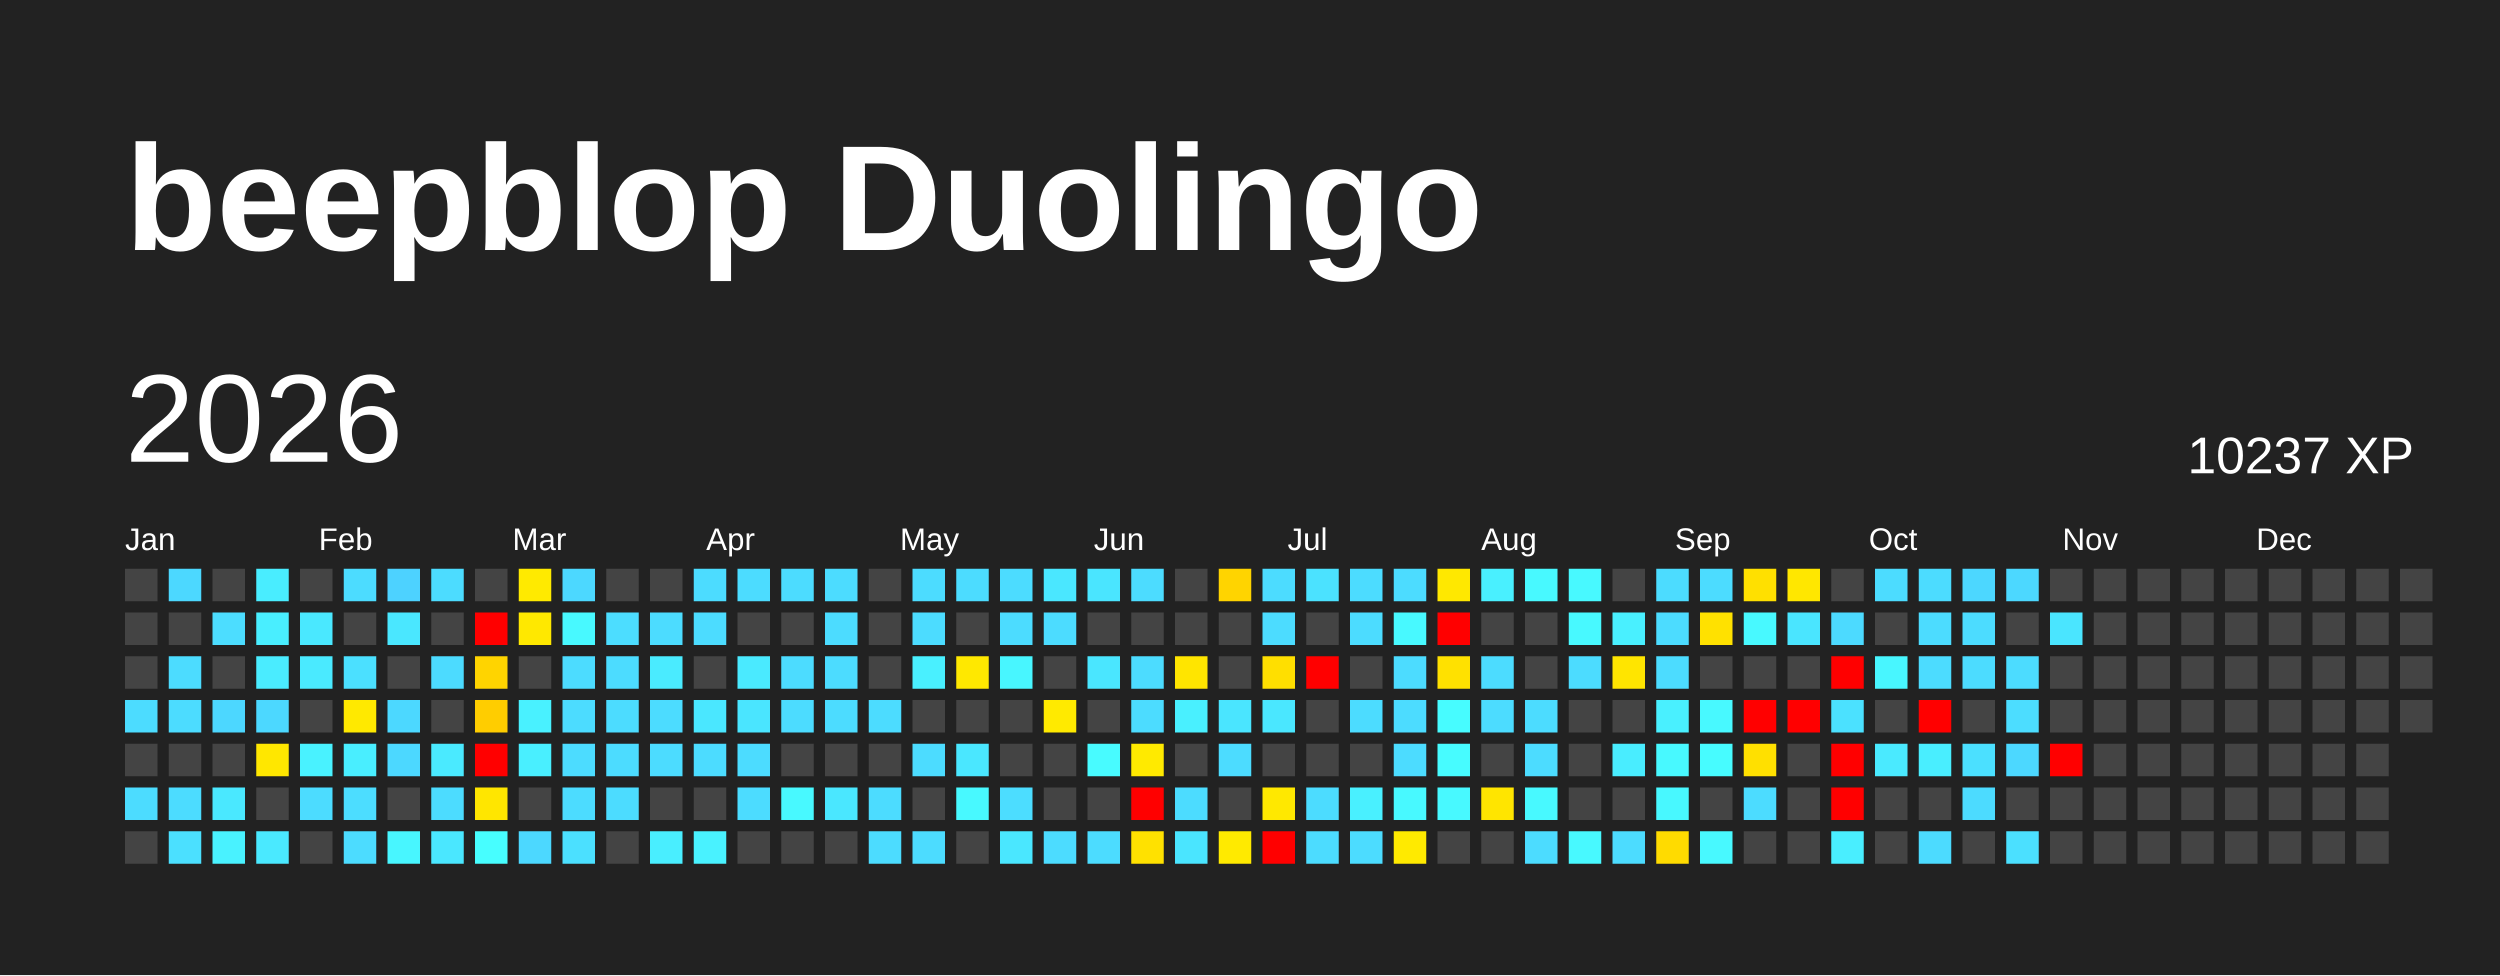
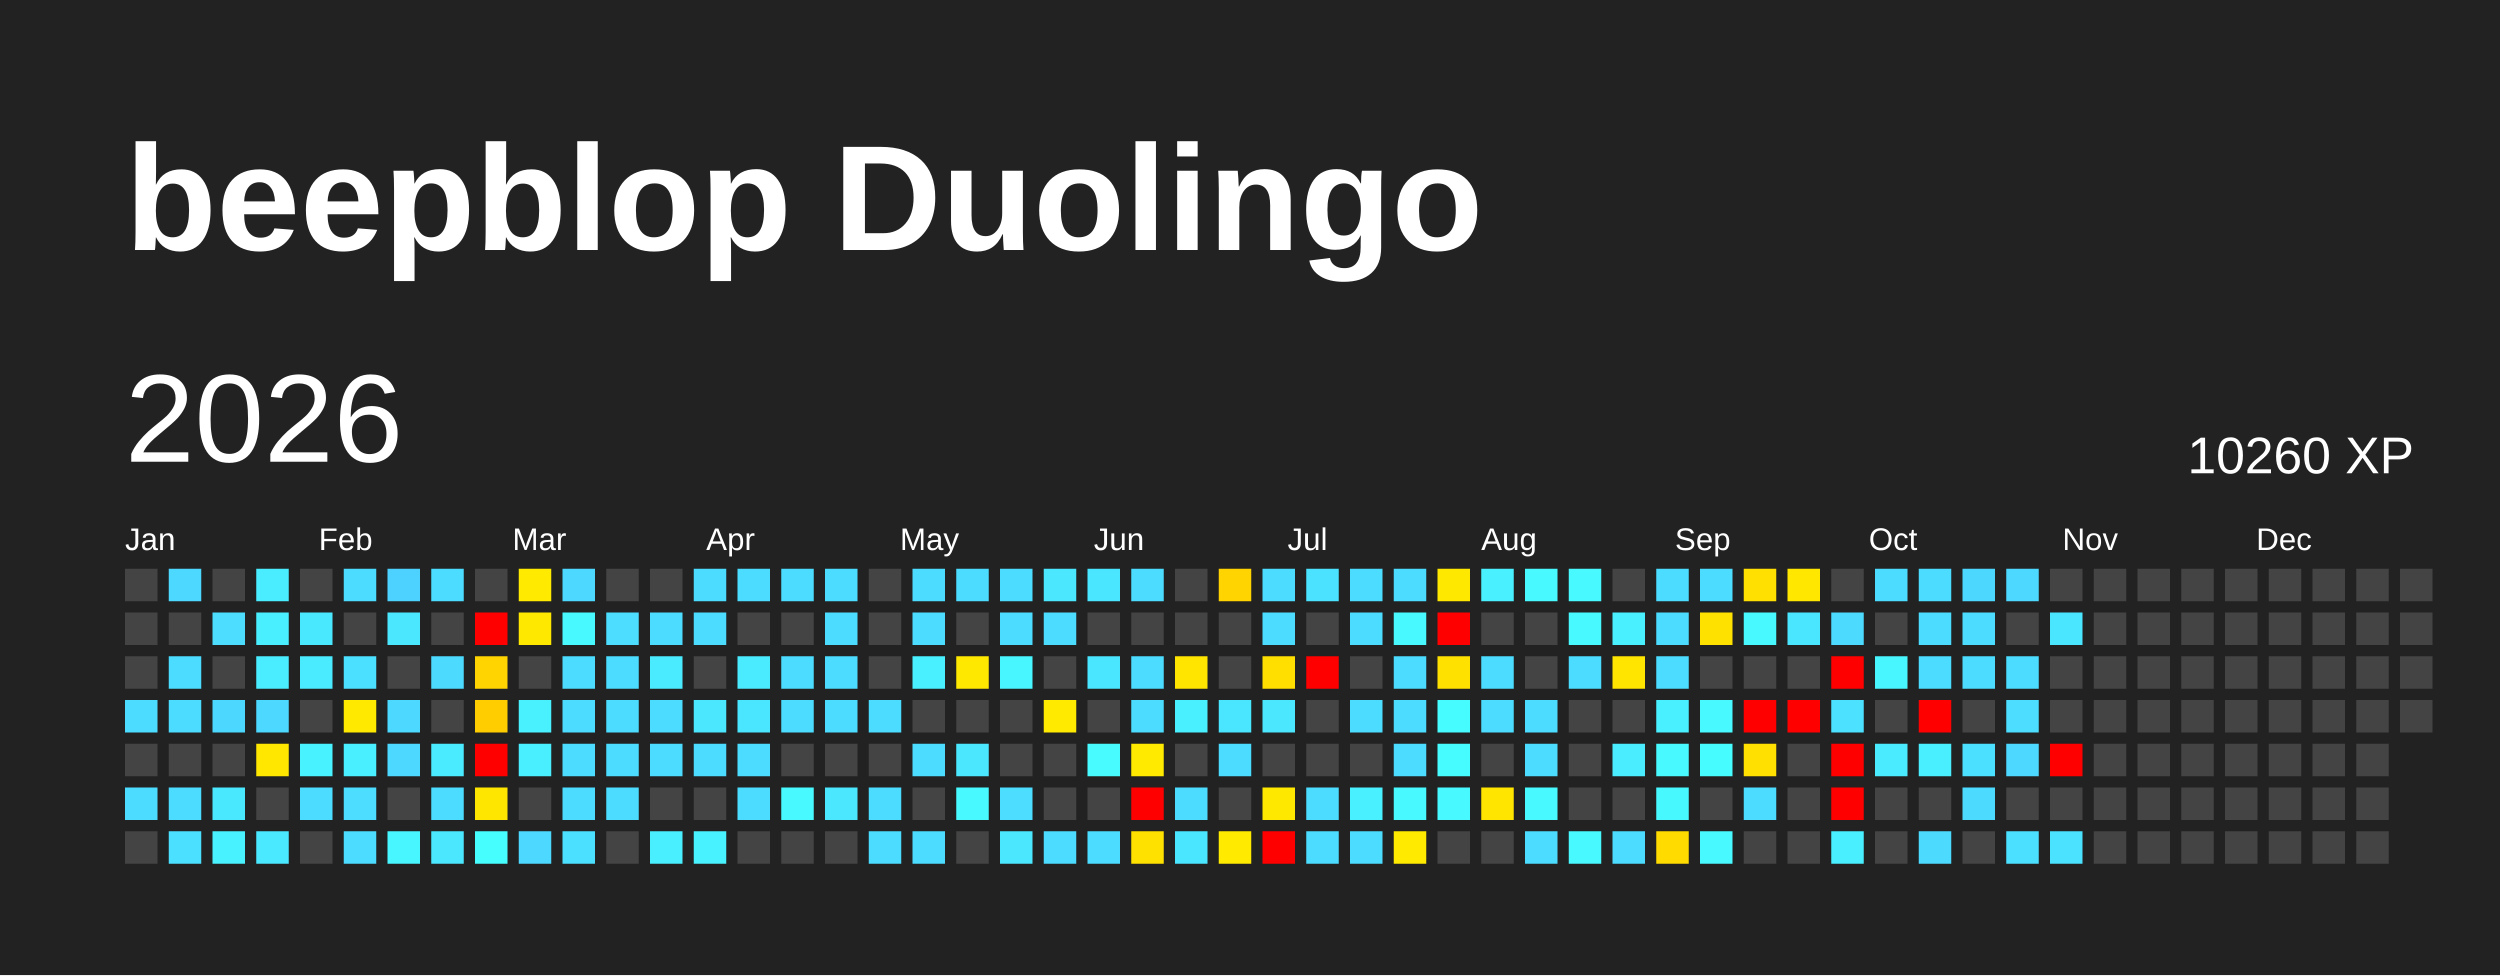
<svg xmlns="http://www.w3.org/2000/svg" baseProfile="full" height="78mm" version="1.1" viewBox="0,0,200,78" width="200mm">
  <defs />
  <rect fill="#222222" height="78" width="200" x="0" y="0" />
  <text fill="#FFFFFF" style="font-size:12px; font-family:Arial; font-weight:bold;" x="10" y="20">beepblop Duolingo</text>
  <text dominant-baseline="hanging" fill="#FFFFFF" style="font-size:10.0px; font-family:Arial;" x="10" y="30">2026</text>
-   <text dominant-baseline="hanging" fill="#FFFFFF" style="font-size:4.125px; font-family:Arial;" x="175" y="35">10237 XP</text>
+   <text dominant-baseline="hanging" fill="#FFFFFF" style="font-size:4.125px; font-family:Arial;" x="175" y="35">10260 XP</text>
  <text fill="#FFFFFF" style="font-size:2.5px; font-family:Arial" x="10.0" y="44">Jan</text>
  <text fill="#FFFFFF" style="font-size:2.5px; font-family:Arial" x="25.5" y="44">Feb</text>
  <text fill="#FFFFFF" style="font-size:2.5px; font-family:Arial" x="41.0" y="44">Mar</text>
  <text fill="#FFFFFF" style="font-size:2.5px; font-family:Arial" x="56.5" y="44">Apr</text>
  <text fill="#FFFFFF" style="font-size:2.5px; font-family:Arial" x="72.0" y="44">May</text>
  <text fill="#FFFFFF" style="font-size:2.5px; font-family:Arial" x="87.5" y="44">Jun</text>
  <text fill="#FFFFFF" style="font-size:2.5px; font-family:Arial" x="103.0" y="44">Jul</text>
  <text fill="#FFFFFF" style="font-size:2.5px; font-family:Arial" x="118.5" y="44">Aug</text>
  <text fill="#FFFFFF" style="font-size:2.5px; font-family:Arial" x="134.0" y="44">Sep</text>
  <text fill="#FFFFFF" style="font-size:2.5px; font-family:Arial" x="149.5" y="44">Oct</text>
  <text fill="#FFFFFF" style="font-size:2.5px; font-family:Arial" x="165.0" y="44">Nov</text>
  <text fill="#FFFFFF" style="font-size:2.5px; font-family:Arial" x="180.5" y="44">Dec</text>
  <rect fill="#444444" height="2.6" width="2.6" x="10.0" y="45.5" />
  <rect fill="#444444" height="2.6" width="2.6" x="10.0" y="49.0" />
  <rect fill="#444444" height="2.6" width="2.6" x="10.0" y="52.5" />
  <rect fill="#4cdcff" height="2.6" width="2.6" x="10.0" y="56.0" />
  <rect fill="#444444" height="2.6" width="2.6" x="10.0" y="59.5" />
  <rect fill="#4cdcff" height="2.6" width="2.6" x="10.0" y="63.0" />
  <rect fill="#444444" height="2.6" width="2.6" x="10.0" y="66.5" />
  <rect fill="#4cd8ff" height="2.6" width="2.6" x="13.5" y="45.5" />
  <rect fill="#444444" height="2.6" width="2.6" x="13.5" y="49.0" />
  <rect fill="#4cdcff" height="2.6" width="2.6" x="13.5" y="52.5" />
  <rect fill="#4cdcff" height="2.6" width="2.6" x="13.5" y="56.0" />
  <rect fill="#444444" height="2.6" width="2.6" x="13.5" y="59.5" />
  <rect fill="#4cdcff" height="2.6" width="2.6" x="13.5" y="63.0" />
  <rect fill="#4be0ff" height="2.6" width="2.6" x="13.5" y="66.5" />
  <rect fill="#444444" height="2.6" width="2.6" x="17.0" y="45.5" />
  <rect fill="#4cddff" height="2.6" width="2.6" x="17.0" y="49.0" />
  <rect fill="#444444" height="2.6" width="2.6" x="17.0" y="52.5" />
  <rect fill="#4cd7ff" height="2.6" width="2.6" x="17.0" y="56.0" />
  <rect fill="#444444" height="2.6" width="2.6" x="17.0" y="59.5" />
  <rect fill="#4ae8ff" height="2.6" width="2.6" x="17.0" y="63.0" />
  <rect fill="#49f2ff" height="2.6" width="2.6" x="17.0" y="66.5" />
  <rect fill="#49edff" height="2.6" width="2.6" x="20.5" y="45.5" />
  <rect fill="#49eeff" height="2.6" width="2.6" x="20.5" y="49.0" />
  <rect fill="#4aecff" height="2.6" width="2.6" x="20.5" y="52.5" />
  <rect fill="#4cd8ff" height="2.6" width="2.6" x="20.5" y="56.0" />
  <rect fill="#ffe700" height="2.6" width="2.6" x="20.5" y="59.5" />
  <rect fill="#444444" height="2.6" width="2.6" x="20.5" y="63.0" />
  <rect fill="#4ae9ff" height="2.6" width="2.6" x="20.5" y="66.5" />
  <rect fill="#444444" height="2.6" width="2.6" x="24.0" y="45.5" />
  <rect fill="#4ae8ff" height="2.6" width="2.6" x="24.0" y="49.0" />
  <rect fill="#4aeaff" height="2.6" width="2.6" x="24.0" y="52.5" />
  <rect fill="#444444" height="2.6" width="2.6" x="24.0" y="56.0" />
  <rect fill="#49f2ff" height="2.6" width="2.6" x="24.0" y="59.5" />
  <rect fill="#4cdcff" height="2.6" width="2.6" x="24.0" y="63.0" />
  <rect fill="#444444" height="2.6" width="2.6" x="24.0" y="66.5" />
  <rect fill="#4cdcff" height="2.6" width="2.6" x="27.5" y="45.5" />
  <rect fill="#444444" height="2.6" width="2.6" x="27.5" y="49.0" />
  <rect fill="#4be0ff" height="2.6" width="2.6" x="27.5" y="52.5" />
  <rect fill="#ffe900" height="2.6" width="2.6" x="27.5" y="56.0" />
  <rect fill="#49eeff" height="2.6" width="2.6" x="27.5" y="59.5" />
  <rect fill="#4cddff" height="2.6" width="2.6" x="27.5" y="63.0" />
  <rect fill="#4cdcff" height="2.6" width="2.6" x="27.5" y="66.5" />
  <rect fill="#4dd2ff" height="2.6" width="2.6" x="31.0" y="45.5" />
  <rect fill="#4ae7ff" height="2.6" width="2.6" x="31.0" y="49.0" />
  <rect fill="#444444" height="2.6" width="2.6" x="31.0" y="52.5" />
  <rect fill="#4cd8ff" height="2.6" width="2.6" x="31.0" y="56.0" />
  <rect fill="#4cd8ff" height="2.6" width="2.6" x="31.0" y="59.5" />
  <rect fill="#444444" height="2.6" width="2.6" x="31.0" y="63.0" />
  <rect fill="#48f6ff" height="2.6" width="2.6" x="31.0" y="66.5" />
  <rect fill="#4cdcff" height="2.6" width="2.6" x="34.5" y="45.5" />
  <rect fill="#444444" height="2.6" width="2.6" x="34.5" y="49.0" />
  <rect fill="#4cdbff" height="2.6" width="2.6" x="34.5" y="52.5" />
  <rect fill="#444444" height="2.6" width="2.6" x="34.5" y="56.0" />
  <rect fill="#4aeaff" height="2.6" width="2.6" x="34.5" y="59.5" />
  <rect fill="#4cdcff" height="2.6" width="2.6" x="34.5" y="63.0" />
  <rect fill="#4ae7ff" height="2.6" width="2.6" x="34.5" y="66.5" />
  <rect fill="#444444" height="2.6" width="2.6" x="38.0" y="45.5" />
  <rect fill="red" height="2.6" width="2.6" x="38.0" y="49.0" />
  <rect fill="#ffd400" height="2.6" width="2.6" x="38.0" y="52.5" />
  <rect fill="#ffcd00" height="2.6" width="2.6" x="38.0" y="56.0" />
  <rect fill="red" height="2.6" width="2.6" x="38.0" y="59.5" />
  <rect fill="#ffe600" height="2.6" width="2.6" x="38.0" y="63.0" />
  <rect fill="#47feff" height="2.6" width="2.6" x="38.0" y="66.5" />
  <rect fill="#ffea00" height="2.6" width="2.6" x="41.5" y="45.5" />
  <rect fill="#ffe800" height="2.6" width="2.6" x="41.5" y="49.0" />
  <rect fill="#444444" height="2.6" width="2.6" x="41.5" y="52.5" />
  <rect fill="#49f1ff" height="2.6" width="2.6" x="41.5" y="56.0" />
  <rect fill="#49efff" height="2.6" width="2.6" x="41.5" y="59.5" />
  <rect fill="#444444" height="2.6" width="2.6" x="41.5" y="63.0" />
  <rect fill="#4cd8ff" height="2.6" width="2.6" x="41.5" y="66.5" />
  <rect fill="#4cd8ff" height="2.6" width="2.6" x="45.0" y="45.5" />
  <rect fill="#48f9ff" height="2.6" width="2.6" x="45.0" y="49.0" />
  <rect fill="#4cdcff" height="2.6" width="2.6" x="45.0" y="52.5" />
  <rect fill="#4cdcff" height="2.6" width="2.6" x="45.0" y="56.0" />
  <rect fill="#4cdcff" height="2.6" width="2.6" x="45.0" y="59.5" />
  <rect fill="#4cdcff" height="2.6" width="2.6" x="45.0" y="63.0" />
  <rect fill="#4be0ff" height="2.6" width="2.6" x="45.0" y="66.5" />
  <rect fill="#444444" height="2.6" width="2.6" x="48.5" y="45.5" />
  <rect fill="#4cddff" height="2.6" width="2.6" x="48.5" y="49.0" />
  <rect fill="#4cdcff" height="2.6" width="2.6" x="48.5" y="52.5" />
  <rect fill="#4cdcff" height="2.6" width="2.6" x="48.5" y="56.0" />
  <rect fill="#4cdcff" height="2.6" width="2.6" x="48.5" y="59.5" />
  <rect fill="#4cdcff" height="2.6" width="2.6" x="48.5" y="63.0" />
  <rect fill="#444444" height="2.6" width="2.6" x="48.5" y="66.5" />
  <rect fill="#444444" height="2.6" width="2.6" x="52.0" y="45.5" />
  <rect fill="#4cdcff" height="2.6" width="2.6" x="52.0" y="49.0" />
  <rect fill="#4aebff" height="2.6" width="2.6" x="52.0" y="52.5" />
  <rect fill="#4cdcff" height="2.6" width="2.6" x="52.0" y="56.0" />
  <rect fill="#4cdcff" height="2.6" width="2.6" x="52.0" y="59.5" />
  <rect fill="#444444" height="2.6" width="2.6" x="52.0" y="63.0" />
  <rect fill="#49eeff" height="2.6" width="2.6" x="52.0" y="66.5" />
  <rect fill="#4cdcff" height="2.6" width="2.6" x="55.5" y="45.5" />
  <rect fill="#4cdcff" height="2.6" width="2.6" x="55.5" y="49.0" />
  <rect fill="#444444" height="2.6" width="2.6" x="55.5" y="52.5" />
  <rect fill="#4ae7ff" height="2.6" width="2.6" x="55.5" y="56.0" />
  <rect fill="#4cdcff" height="2.6" width="2.6" x="55.5" y="59.5" />
  <rect fill="#444444" height="2.6" width="2.6" x="55.5" y="63.0" />
  <rect fill="#49f2ff" height="2.6" width="2.6" x="55.5" y="66.5" />
  <rect fill="#4cdcff" height="2.6" width="2.6" x="59.0" y="45.5" />
  <rect fill="#444444" height="2.6" width="2.6" x="59.0" y="49.0" />
  <rect fill="#4aeaff" height="2.6" width="2.6" x="59.0" y="52.5" />
  <rect fill="#4ae5ff" height="2.6" width="2.6" x="59.0" y="56.0" />
  <rect fill="#4cdcff" height="2.6" width="2.6" x="59.0" y="59.5" />
  <rect fill="#4cdcff" height="2.6" width="2.6" x="59.0" y="63.0" />
  <rect fill="#444444" height="2.6" width="2.6" x="59.0" y="66.5" />
  <rect fill="#4cdcff" height="2.6" width="2.6" x="62.5" y="45.5" />
  <rect fill="#444444" height="2.6" width="2.6" x="62.5" y="49.0" />
  <rect fill="#4cdcff" height="2.6" width="2.6" x="62.5" y="52.5" />
  <rect fill="#4cdcff" height="2.6" width="2.6" x="62.5" y="56.0" />
  <rect fill="#444444" height="2.6" width="2.6" x="62.5" y="59.5" />
  <rect fill="#48f9ff" height="2.6" width="2.6" x="62.5" y="63.0" />
  <rect fill="#444444" height="2.6" width="2.6" x="62.5" y="66.5" />
  <rect fill="#4cdcff" height="2.6" width="2.6" x="66.0" y="45.5" />
  <rect fill="#4cdcff" height="2.6" width="2.6" x="66.0" y="49.0" />
  <rect fill="#4cdcff" height="2.6" width="2.6" x="66.0" y="52.5" />
  <rect fill="#4cdcff" height="2.6" width="2.6" x="66.0" y="56.0" />
  <rect fill="#444444" height="2.6" width="2.6" x="66.0" y="59.5" />
  <rect fill="#4ae7ff" height="2.6" width="2.6" x="66.0" y="63.0" />
  <rect fill="#444444" height="2.6" width="2.6" x="66.0" y="66.5" />
  <rect fill="#444444" height="2.6" width="2.6" x="69.5" y="45.5" />
  <rect fill="#444444" height="2.6" width="2.6" x="69.5" y="49.0" />
  <rect fill="#444444" height="2.6" width="2.6" x="69.5" y="52.5" />
  <rect fill="#4cdcff" height="2.6" width="2.6" x="69.5" y="56.0" />
  <rect fill="#444444" height="2.6" width="2.6" x="69.5" y="59.5" />
  <rect fill="#4cdcff" height="2.6" width="2.6" x="69.5" y="63.0" />
  <rect fill="#4cdcff" height="2.6" width="2.6" x="69.5" y="66.5" />
  <rect fill="#4cdcff" height="2.6" width="2.6" x="73.0" y="45.5" />
  <rect fill="#4cdcff" height="2.6" width="2.6" x="73.0" y="49.0" />
  <rect fill="#49f0ff" height="2.6" width="2.6" x="73.0" y="52.5" />
  <rect fill="#444444" height="2.6" width="2.6" x="73.0" y="56.0" />
  <rect fill="#4cdcff" height="2.6" width="2.6" x="73.0" y="59.5" />
  <rect fill="#444444" height="2.6" width="2.6" x="73.0" y="63.0" />
  <rect fill="#4cdcff" height="2.6" width="2.6" x="73.0" y="66.5" />
  <rect fill="#4cdcff" height="2.6" width="2.6" x="76.5" y="45.5" />
  <rect fill="#444444" height="2.6" width="2.6" x="76.5" y="49.0" />
  <rect fill="#ffe800" height="2.6" width="2.6" x="76.5" y="52.5" />
  <rect fill="#444444" height="2.6" width="2.6" x="76.5" y="56.0" />
  <rect fill="#4ae7ff" height="2.6" width="2.6" x="76.5" y="59.5" />
  <rect fill="#48f9ff" height="2.6" width="2.6" x="76.5" y="63.0" />
  <rect fill="#444444" height="2.6" width="2.6" x="76.5" y="66.5" />
  <rect fill="#4cdcff" height="2.6" width="2.6" x="80.0" y="45.5" />
  <rect fill="#4cdcff" height="2.6" width="2.6" x="80.0" y="49.0" />
  <rect fill="#48f6ff" height="2.6" width="2.6" x="80.0" y="52.5" />
  <rect fill="#444444" height="2.6" width="2.6" x="80.0" y="56.0" />
  <rect fill="#444444" height="2.6" width="2.6" x="80.0" y="59.5" />
  <rect fill="#4cddff" height="2.6" width="2.6" x="80.0" y="63.0" />
  <rect fill="#4ae7ff" height="2.6" width="2.6" x="80.0" y="66.5" />
  <rect fill="#4ae7ff" height="2.6" width="2.6" x="83.5" y="45.5" />
  <rect fill="#4cdcff" height="2.6" width="2.6" x="83.5" y="49.0" />
  <rect fill="#444444" height="2.6" width="2.6" x="83.5" y="52.5" />
  <rect fill="#ffea00" height="2.6" width="2.6" x="83.5" y="56.0" />
  <rect fill="#444444" height="2.6" width="2.6" x="83.5" y="59.5" />
  <rect fill="#444444" height="2.6" width="2.6" x="83.5" y="63.0" />
  <rect fill="#4cdcff" height="2.6" width="2.6" x="83.5" y="66.5" />
  <rect fill="#4ae5ff" height="2.6" width="2.6" x="87.0" y="45.5" />
  <rect fill="#444444" height="2.6" width="2.6" x="87.0" y="49.0" />
  <rect fill="#4ae6ff" height="2.6" width="2.6" x="87.0" y="52.5" />
  <rect fill="#444444" height="2.6" width="2.6" x="87.0" y="56.0" />
  <rect fill="#48fbff" height="2.6" width="2.6" x="87.0" y="59.5" />
  <rect fill="#444444" height="2.6" width="2.6" x="87.0" y="63.0" />
  <rect fill="#4cdcff" height="2.6" width="2.6" x="87.0" y="66.5" />
  <rect fill="#4cdcff" height="2.6" width="2.6" x="90.5" y="45.5" />
  <rect fill="#444444" height="2.6" width="2.6" x="90.5" y="49.0" />
  <rect fill="#4cdcff" height="2.6" width="2.6" x="90.5" y="52.5" />
  <rect fill="#4cdcff" height="2.6" width="2.6" x="90.5" y="56.0" />
  <rect fill="#ffea00" height="2.6" width="2.6" x="90.5" y="59.5" />
  <rect fill="red" height="2.6" width="2.6" x="90.5" y="63.0" />
  <rect fill="#ffe100" height="2.6" width="2.6" x="90.5" y="66.5" />
  <rect fill="#444444" height="2.6" width="2.6" x="94.0" y="45.5" />
  <rect fill="#444444" height="2.6" width="2.6" x="94.0" y="49.0" />
  <rect fill="#ffe500" height="2.6" width="2.6" x="94.0" y="52.5" />
  <rect fill="#49f0ff" height="2.6" width="2.6" x="94.0" y="56.0" />
  <rect fill="#444444" height="2.6" width="2.6" x="94.0" y="59.5" />
  <rect fill="#4cdcff" height="2.6" width="2.6" x="94.0" y="63.0" />
  <rect fill="#4ae5ff" height="2.6" width="2.6" x="94.0" y="66.5" />
  <rect fill="#ffd400" height="2.6" width="2.6" x="97.5" y="45.5" />
  <rect fill="#444444" height="2.6" width="2.6" x="97.5" y="49.0" />
  <rect fill="#444444" height="2.6" width="2.6" x="97.5" y="52.5" />
  <rect fill="#4ae5ff" height="2.6" width="2.6" x="97.5" y="56.0" />
  <rect fill="#4cdcff" height="2.6" width="2.6" x="97.5" y="59.5" />
  <rect fill="#444444" height="2.6" width="2.6" x="97.5" y="63.0" />
  <rect fill="#ffea00" height="2.6" width="2.6" x="97.5" y="66.5" />
  <rect fill="#4cdcff" height="2.6" width="2.6" x="101.0" y="45.5" />
  <rect fill="#4cdcff" height="2.6" width="2.6" x="101.0" y="49.0" />
  <rect fill="#ffdf00" height="2.6" width="2.6" x="101.0" y="52.5" />
  <rect fill="#4ae7ff" height="2.6" width="2.6" x="101.0" y="56.0" />
  <rect fill="#444444" height="2.6" width="2.6" x="101.0" y="59.5" />
  <rect fill="#ffe800" height="2.6" width="2.6" x="101.0" y="63.0" />
  <rect fill="red" height="2.6" width="2.6" x="101.0" y="66.5" />
  <rect fill="#4be2ff" height="2.6" width="2.6" x="104.5" y="45.5" />
  <rect fill="#444444" height="2.6" width="2.6" x="104.5" y="49.0" />
  <rect fill="red" height="2.6" width="2.6" x="104.5" y="52.5" />
  <rect fill="#444444" height="2.6" width="2.6" x="104.5" y="56.0" />
  <rect fill="#444444" height="2.6" width="2.6" x="104.5" y="59.5" />
  <rect fill="#4cdcff" height="2.6" width="2.6" x="104.5" y="63.0" />
  <rect fill="#4cdcff" height="2.6" width="2.6" x="104.5" y="66.5" />
  <rect fill="#4cdcff" height="2.6" width="2.6" x="108.0" y="45.5" />
  <rect fill="#4cdcff" height="2.6" width="2.6" x="108.0" y="49.0" />
  <rect fill="#444444" height="2.6" width="2.6" x="108.0" y="52.5" />
  <rect fill="#4cdcff" height="2.6" width="2.6" x="108.0" y="56.0" />
  <rect fill="#444444" height="2.6" width="2.6" x="108.0" y="59.5" />
  <rect fill="#49f0ff" height="2.6" width="2.6" x="108.0" y="63.0" />
  <rect fill="#4cdcff" height="2.6" width="2.6" x="108.0" y="66.5" />
  <rect fill="#4cdcff" height="2.6" width="2.6" x="111.5" y="45.5" />
  <rect fill="#48f9ff" height="2.6" width="2.6" x="111.5" y="49.0" />
  <rect fill="#4cdcff" height="2.6" width="2.6" x="111.5" y="52.5" />
  <rect fill="#4cdcff" height="2.6" width="2.6" x="111.5" y="56.0" />
  <rect fill="#4cdcff" height="2.6" width="2.6" x="111.5" y="59.5" />
  <rect fill="#48f9ff" height="2.6" width="2.6" x="111.5" y="63.0" />
  <rect fill="#ffea00" height="2.6" width="2.6" x="111.5" y="66.5" />
  <rect fill="#ffe800" height="2.6" width="2.6" x="115.0" y="45.5" />
  <rect fill="red" height="2.6" width="2.6" x="115.0" y="49.0" />
  <rect fill="#ffe100" height="2.6" width="2.6" x="115.0" y="52.5" />
  <rect fill="#47fcff" height="2.6" width="2.6" x="115.0" y="56.0" />
  <rect fill="#47fcff" height="2.6" width="2.6" x="115.0" y="59.5" />
  <rect fill="#48f9ff" height="2.6" width="2.6" x="115.0" y="63.0" />
  <rect fill="#444444" height="2.6" width="2.6" x="115.0" y="66.5" />
  <rect fill="#49f0ff" height="2.6" width="2.6" x="118.5" y="45.5" />
  <rect fill="#444444" height="2.6" width="2.6" x="118.5" y="49.0" />
  <rect fill="#4cdcff" height="2.6" width="2.6" x="118.5" y="52.5" />
  <rect fill="#4cdcff" height="2.6" width="2.6" x="118.5" y="56.0" />
  <rect fill="#444444" height="2.6" width="2.6" x="118.5" y="59.5" />
  <rect fill="#ffe500" height="2.6" width="2.6" x="118.5" y="63.0" />
  <rect fill="#444444" height="2.6" width="2.6" x="118.5" y="66.5" />
  <rect fill="#48f9ff" height="2.6" width="2.6" x="122.0" y="45.5" />
  <rect fill="#444444" height="2.6" width="2.6" x="122.0" y="49.0" />
  <rect fill="#444444" height="2.6" width="2.6" x="122.0" y="52.5" />
  <rect fill="#4cdcff" height="2.6" width="2.6" x="122.0" y="56.0" />
  <rect fill="#4cdcff" height="2.6" width="2.6" x="122.0" y="59.5" />
  <rect fill="#48f9ff" height="2.6" width="2.6" x="122.0" y="63.0" />
  <rect fill="#4cdcff" height="2.6" width="2.6" x="122.0" y="66.5" />
  <rect fill="#48f9ff" height="2.6" width="2.6" x="125.5" y="45.5" />
  <rect fill="#48f9ff" height="2.6" width="2.6" x="125.5" y="49.0" />
  <rect fill="#4cdcff" height="2.6" width="2.6" x="125.5" y="52.5" />
  <rect fill="#444444" height="2.6" width="2.6" x="125.5" y="56.0" />
  <rect fill="#444444" height="2.6" width="2.6" x="125.5" y="59.5" />
  <rect fill="#444444" height="2.6" width="2.6" x="125.5" y="63.0" />
  <rect fill="#48f9ff" height="2.6" width="2.6" x="125.5" y="66.5" />
  <rect fill="#444444" height="2.6" width="2.6" x="129.0" y="45.5" />
  <rect fill="#49f0ff" height="2.6" width="2.6" x="129.0" y="49.0" />
  <rect fill="#ffe500" height="2.6" width="2.6" x="129.0" y="52.5" />
  <rect fill="#444444" height="2.6" width="2.6" x="129.0" y="56.0" />
  <rect fill="#49edff" height="2.6" width="2.6" x="129.0" y="59.5" />
  <rect fill="#444444" height="2.6" width="2.6" x="129.0" y="63.0" />
  <rect fill="#4cdcff" height="2.6" width="2.6" x="129.0" y="66.5" />
  <rect fill="#4cdcff" height="2.6" width="2.6" x="132.5" y="45.5" />
  <rect fill="#4cdcff" height="2.6" width="2.6" x="132.5" y="49.0" />
  <rect fill="#4cdcff" height="2.6" width="2.6" x="132.5" y="52.5" />
  <rect fill="#49f0ff" height="2.6" width="2.6" x="132.5" y="56.0" />
  <rect fill="#48f9ff" height="2.6" width="2.6" x="132.5" y="59.5" />
  <rect fill="#48f8ff" height="2.6" width="2.6" x="132.5" y="63.0" />
  <rect fill="#ffdb00" height="2.6" width="2.6" x="132.5" y="66.5" />
  <rect fill="#4cdcff" height="2.6" width="2.6" x="136.0" y="45.5" />
  <rect fill="#ffe100" height="2.6" width="2.6" x="136.0" y="49.0" />
  <rect fill="#444444" height="2.6" width="2.6" x="136.0" y="52.5" />
  <rect fill="#48f9ff" height="2.6" width="2.6" x="136.0" y="56.0" />
  <rect fill="#47fcff" height="2.6" width="2.6" x="136.0" y="59.5" />
  <rect fill="#444444" height="2.6" width="2.6" x="136.0" y="63.0" />
  <rect fill="#48f9ff" height="2.6" width="2.6" x="136.0" y="66.5" />
  <rect fill="#ffe000" height="2.6" width="2.6" x="139.5" y="45.5" />
  <rect fill="#48f9ff" height="2.6" width="2.6" x="139.5" y="49.0" />
  <rect fill="#444444" height="2.6" width="2.6" x="139.5" y="52.5" />
  <rect fill="red" height="2.6" width="2.6" x="139.5" y="56.0" />
  <rect fill="#ffe000" height="2.6" width="2.6" x="139.5" y="59.5" />
  <rect fill="#4cdcff" height="2.6" width="2.6" x="139.5" y="63.0" />
  <rect fill="#444444" height="2.6" width="2.6" x="139.5" y="66.5" />
  <rect fill="#ffe700" height="2.6" width="2.6" x="143.0" y="45.5" />
  <rect fill="#4ae5ff" height="2.6" width="2.6" x="143.0" y="49.0" />
  <rect fill="#444444" height="2.6" width="2.6" x="143.0" y="52.5" />
  <rect fill="red" height="2.6" width="2.6" x="143.0" y="56.0" />
  <rect fill="#444444" height="2.6" width="2.6" x="143.0" y="59.5" />
  <rect fill="#444444" height="2.6" width="2.6" x="143.0" y="63.0" />
  <rect fill="#444444" height="2.6" width="2.6" x="143.0" y="66.5" />
  <rect fill="#444444" height="2.6" width="2.6" x="146.5" y="45.5" />
  <rect fill="#4cdaff" height="2.6" width="2.6" x="146.5" y="49.0" />
  <rect fill="red" height="2.6" width="2.6" x="146.5" y="52.5" />
  <rect fill="#4be1ff" height="2.6" width="2.6" x="146.5" y="56.0" />
  <rect fill="red" height="2.6" width="2.6" x="146.5" y="59.5" />
  <rect fill="red" height="2.6" width="2.6" x="146.5" y="63.0" />
  <rect fill="#49eeff" height="2.6" width="2.6" x="146.5" y="66.5" />
  <rect fill="#4cdcff" height="2.6" width="2.6" x="150.0" y="45.5" />
  <rect fill="#444444" height="2.6" width="2.6" x="150.0" y="49.0" />
  <rect fill="#48f6ff" height="2.6" width="2.6" x="150.0" y="52.5" />
  <rect fill="#444444" height="2.6" width="2.6" x="150.0" y="56.0" />
  <rect fill="#4aeaff" height="2.6" width="2.6" x="150.0" y="59.5" />
  <rect fill="#444444" height="2.6" width="2.6" x="150.0" y="63.0" />
  <rect fill="#444444" height="2.6" width="2.6" x="150.0" y="66.5" />
  <rect fill="#4cdcff" height="2.6" width="2.6" x="153.5" y="45.5" />
  <rect fill="#4cdcff" height="2.6" width="2.6" x="153.5" y="49.0" />
  <rect fill="#4cdcff" height="2.6" width="2.6" x="153.5" y="52.5" />
  <rect fill="red" height="2.6" width="2.6" x="153.5" y="56.0" />
  <rect fill="#49eeff" height="2.6" width="2.6" x="153.5" y="59.5" />
  <rect fill="#444444" height="2.6" width="2.6" x="153.5" y="63.0" />
  <rect fill="#4cdbff" height="2.6" width="2.6" x="153.5" y="66.5" />
  <rect fill="#4cd7ff" height="2.6" width="2.6" x="157.0" y="45.5" />
  <rect fill="#4cdcff" height="2.6" width="2.6" x="157.0" y="49.0" />
  <rect fill="#4cdcff" height="2.6" width="2.6" x="157.0" y="52.5" />
  <rect fill="#444444" height="2.6" width="2.6" x="157.0" y="56.0" />
  <rect fill="#4be0ff" height="2.6" width="2.6" x="157.0" y="59.5" />
  <rect fill="#4cdbff" height="2.6" width="2.6" x="157.0" y="63.0" />
  <rect fill="#444444" height="2.6" width="2.6" x="157.0" y="66.5" />
  <rect fill="#4cd8ff" height="2.6" width="2.6" x="160.5" y="45.5" />
  <rect fill="#444444" height="2.6" width="2.6" x="160.5" y="49.0" />
  <rect fill="#4cdcff" height="2.6" width="2.6" x="160.5" y="52.5" />
  <rect fill="#4cddff" height="2.6" width="2.6" x="160.5" y="56.0" />
  <rect fill="#4cd8ff" height="2.6" width="2.6" x="160.5" y="59.5" />
  <rect fill="#444444" height="2.6" width="2.6" x="160.5" y="63.0" />
  <rect fill="#4be0ff" height="2.6" width="2.6" x="160.5" y="66.5" />
  <rect fill="#444444" height="2.6" width="2.6" x="164.0" y="45.5" />
  <rect fill="#4ae5ff" height="2.6" width="2.6" x="164.0" y="49.0" />
  <rect fill="#444444" height="2.6" width="2.6" x="164.0" y="52.5" />
  <rect fill="#444444" height="2.6" width="2.6" x="164.0" y="56.0" />
  <rect fill="red" height="2.6" width="2.6" x="164.0" y="59.5" />
  <rect fill="#444444" height="2.6" width="2.6" x="164.0" y="63.0" />
-   <rect fill="#444444" height="2.6" width="2.6" x="164.0" y="66.5" />
+   <rect fill="#4be2ff" height="2.6" width="2.6" x="164.0" y="66.5" />
  <rect fill="#444444" height="2.6" width="2.6" x="167.5" y="45.5" />
  <rect fill="#444444" height="2.6" width="2.6" x="167.5" y="49.0" />
  <rect fill="#444444" height="2.6" width="2.6" x="167.5" y="52.5" />
  <rect fill="#444444" height="2.6" width="2.6" x="167.5" y="56.0" />
  <rect fill="#444444" height="2.6" width="2.6" x="167.5" y="59.5" />
  <rect fill="#444444" height="2.6" width="2.6" x="167.5" y="63.0" />
  <rect fill="#444444" height="2.6" width="2.6" x="167.5" y="66.5" />
  <rect fill="#444444" height="2.6" width="2.6" x="171.0" y="45.5" />
  <rect fill="#444444" height="2.6" width="2.6" x="171.0" y="49.0" />
  <rect fill="#444444" height="2.6" width="2.6" x="171.0" y="52.5" />
  <rect fill="#444444" height="2.6" width="2.6" x="171.0" y="56.0" />
  <rect fill="#444444" height="2.6" width="2.6" x="171.0" y="59.5" />
  <rect fill="#444444" height="2.6" width="2.6" x="171.0" y="63.0" />
  <rect fill="#444444" height="2.6" width="2.6" x="171.0" y="66.5" />
  <rect fill="#444444" height="2.6" width="2.6" x="174.5" y="45.5" />
  <rect fill="#444444" height="2.6" width="2.6" x="174.5" y="49.0" />
  <rect fill="#444444" height="2.6" width="2.6" x="174.5" y="52.5" />
  <rect fill="#444444" height="2.6" width="2.6" x="174.5" y="56.0" />
  <rect fill="#444444" height="2.6" width="2.6" x="174.5" y="59.5" />
  <rect fill="#444444" height="2.6" width="2.6" x="174.5" y="63.0" />
  <rect fill="#444444" height="2.6" width="2.6" x="174.5" y="66.5" />
  <rect fill="#444444" height="2.6" width="2.6" x="178.0" y="45.5" />
  <rect fill="#444444" height="2.6" width="2.6" x="178.0" y="49.0" />
  <rect fill="#444444" height="2.6" width="2.6" x="178.0" y="52.5" />
  <rect fill="#444444" height="2.6" width="2.6" x="178.0" y="56.0" />
  <rect fill="#444444" height="2.6" width="2.6" x="178.0" y="59.5" />
  <rect fill="#444444" height="2.6" width="2.6" x="178.0" y="63.0" />
  <rect fill="#444444" height="2.6" width="2.6" x="178.0" y="66.5" />
  <rect fill="#444444" height="2.6" width="2.6" x="181.5" y="45.5" />
  <rect fill="#444444" height="2.6" width="2.6" x="181.5" y="49.0" />
  <rect fill="#444444" height="2.6" width="2.6" x="181.5" y="52.5" />
  <rect fill="#444444" height="2.6" width="2.6" x="181.5" y="56.0" />
  <rect fill="#444444" height="2.6" width="2.6" x="181.5" y="59.5" />
  <rect fill="#444444" height="2.6" width="2.6" x="181.5" y="63.0" />
  <rect fill="#444444" height="2.6" width="2.6" x="181.5" y="66.5" />
  <rect fill="#444444" height="2.6" width="2.6" x="185.0" y="45.5" />
  <rect fill="#444444" height="2.6" width="2.6" x="185.0" y="49.0" />
  <rect fill="#444444" height="2.6" width="2.6" x="185.0" y="52.5" />
  <rect fill="#444444" height="2.6" width="2.6" x="185.0" y="56.0" />
  <rect fill="#444444" height="2.6" width="2.6" x="185.0" y="59.5" />
  <rect fill="#444444" height="2.6" width="2.6" x="185.0" y="63.0" />
  <rect fill="#444444" height="2.6" width="2.6" x="185.0" y="66.5" />
  <rect fill="#444444" height="2.6" width="2.6" x="188.5" y="45.5" />
  <rect fill="#444444" height="2.6" width="2.6" x="188.5" y="49.0" />
  <rect fill="#444444" height="2.6" width="2.6" x="188.5" y="52.5" />
  <rect fill="#444444" height="2.6" width="2.6" x="188.5" y="56.0" />
  <rect fill="#444444" height="2.6" width="2.6" x="188.5" y="59.5" />
  <rect fill="#444444" height="2.6" width="2.6" x="188.5" y="63.0" />
  <rect fill="#444444" height="2.6" width="2.6" x="188.5" y="66.5" />
  <rect fill="#444444" height="2.6" width="2.6" x="192.0" y="45.5" />
  <rect fill="#444444" height="2.6" width="2.6" x="192.0" y="49.0" />
  <rect fill="#444444" height="2.6" width="2.6" x="192.0" y="52.5" />
  <rect fill="#444444" height="2.6" width="2.6" x="192.0" y="56.0" />
</svg>
